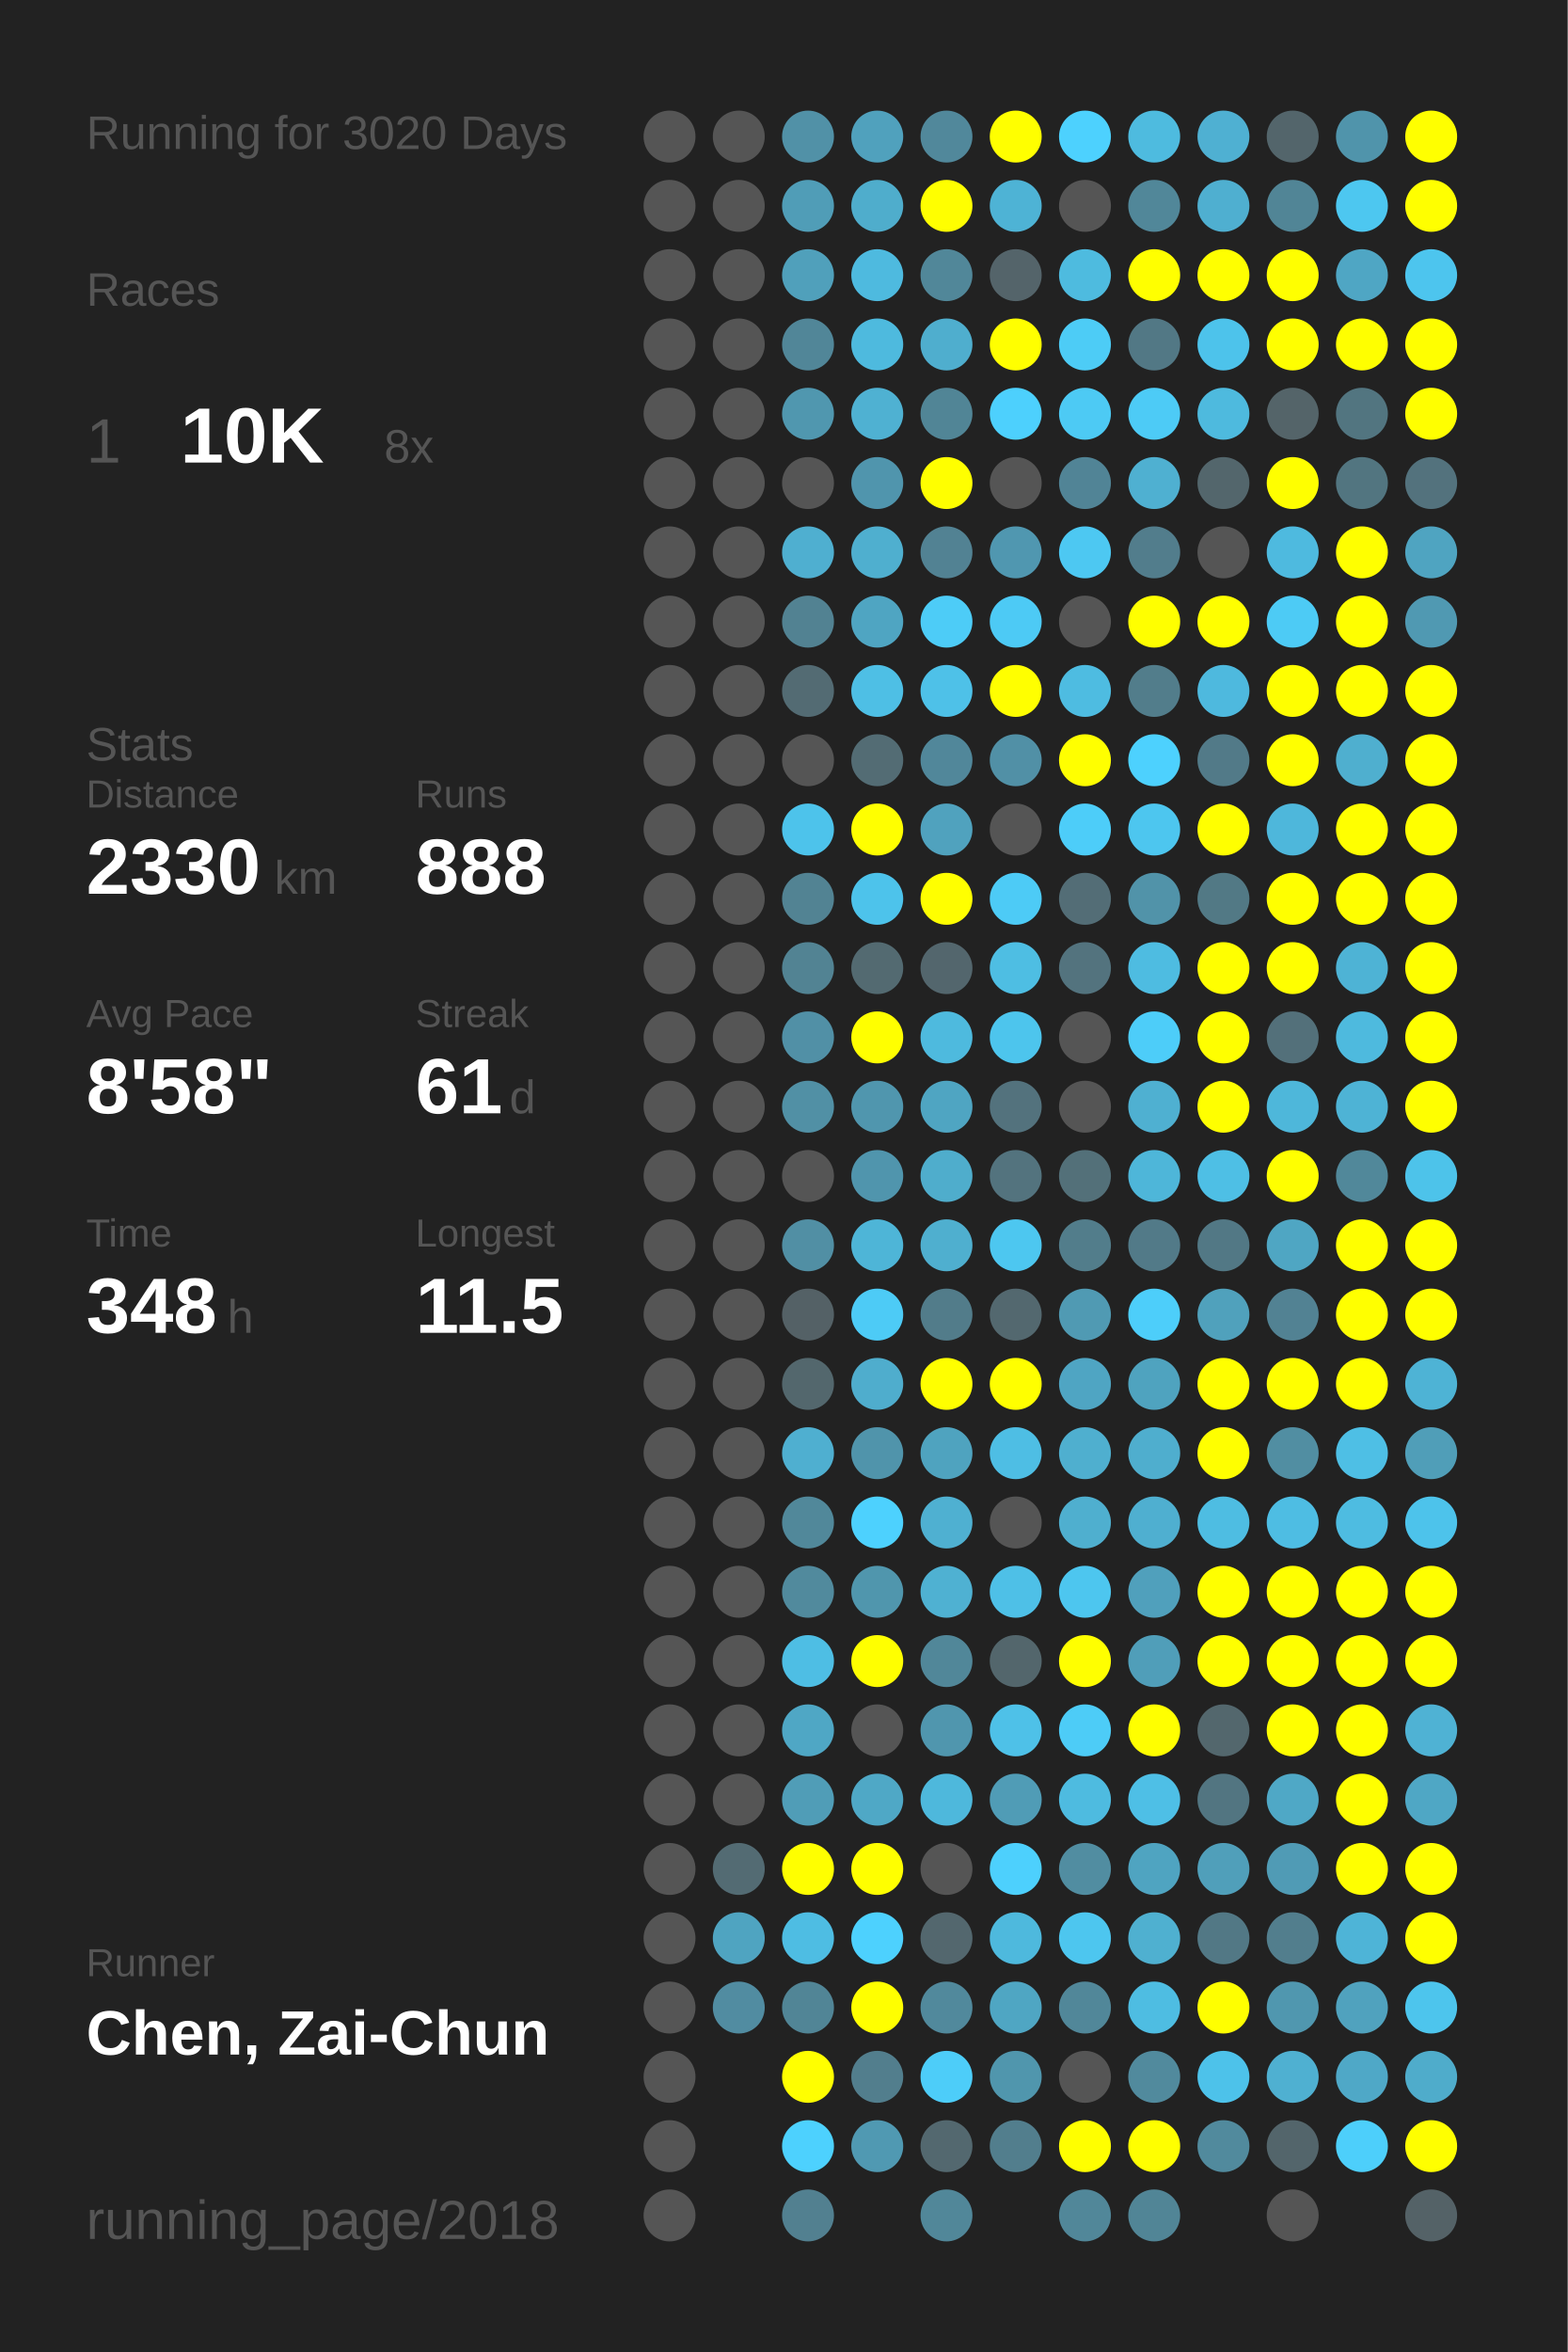
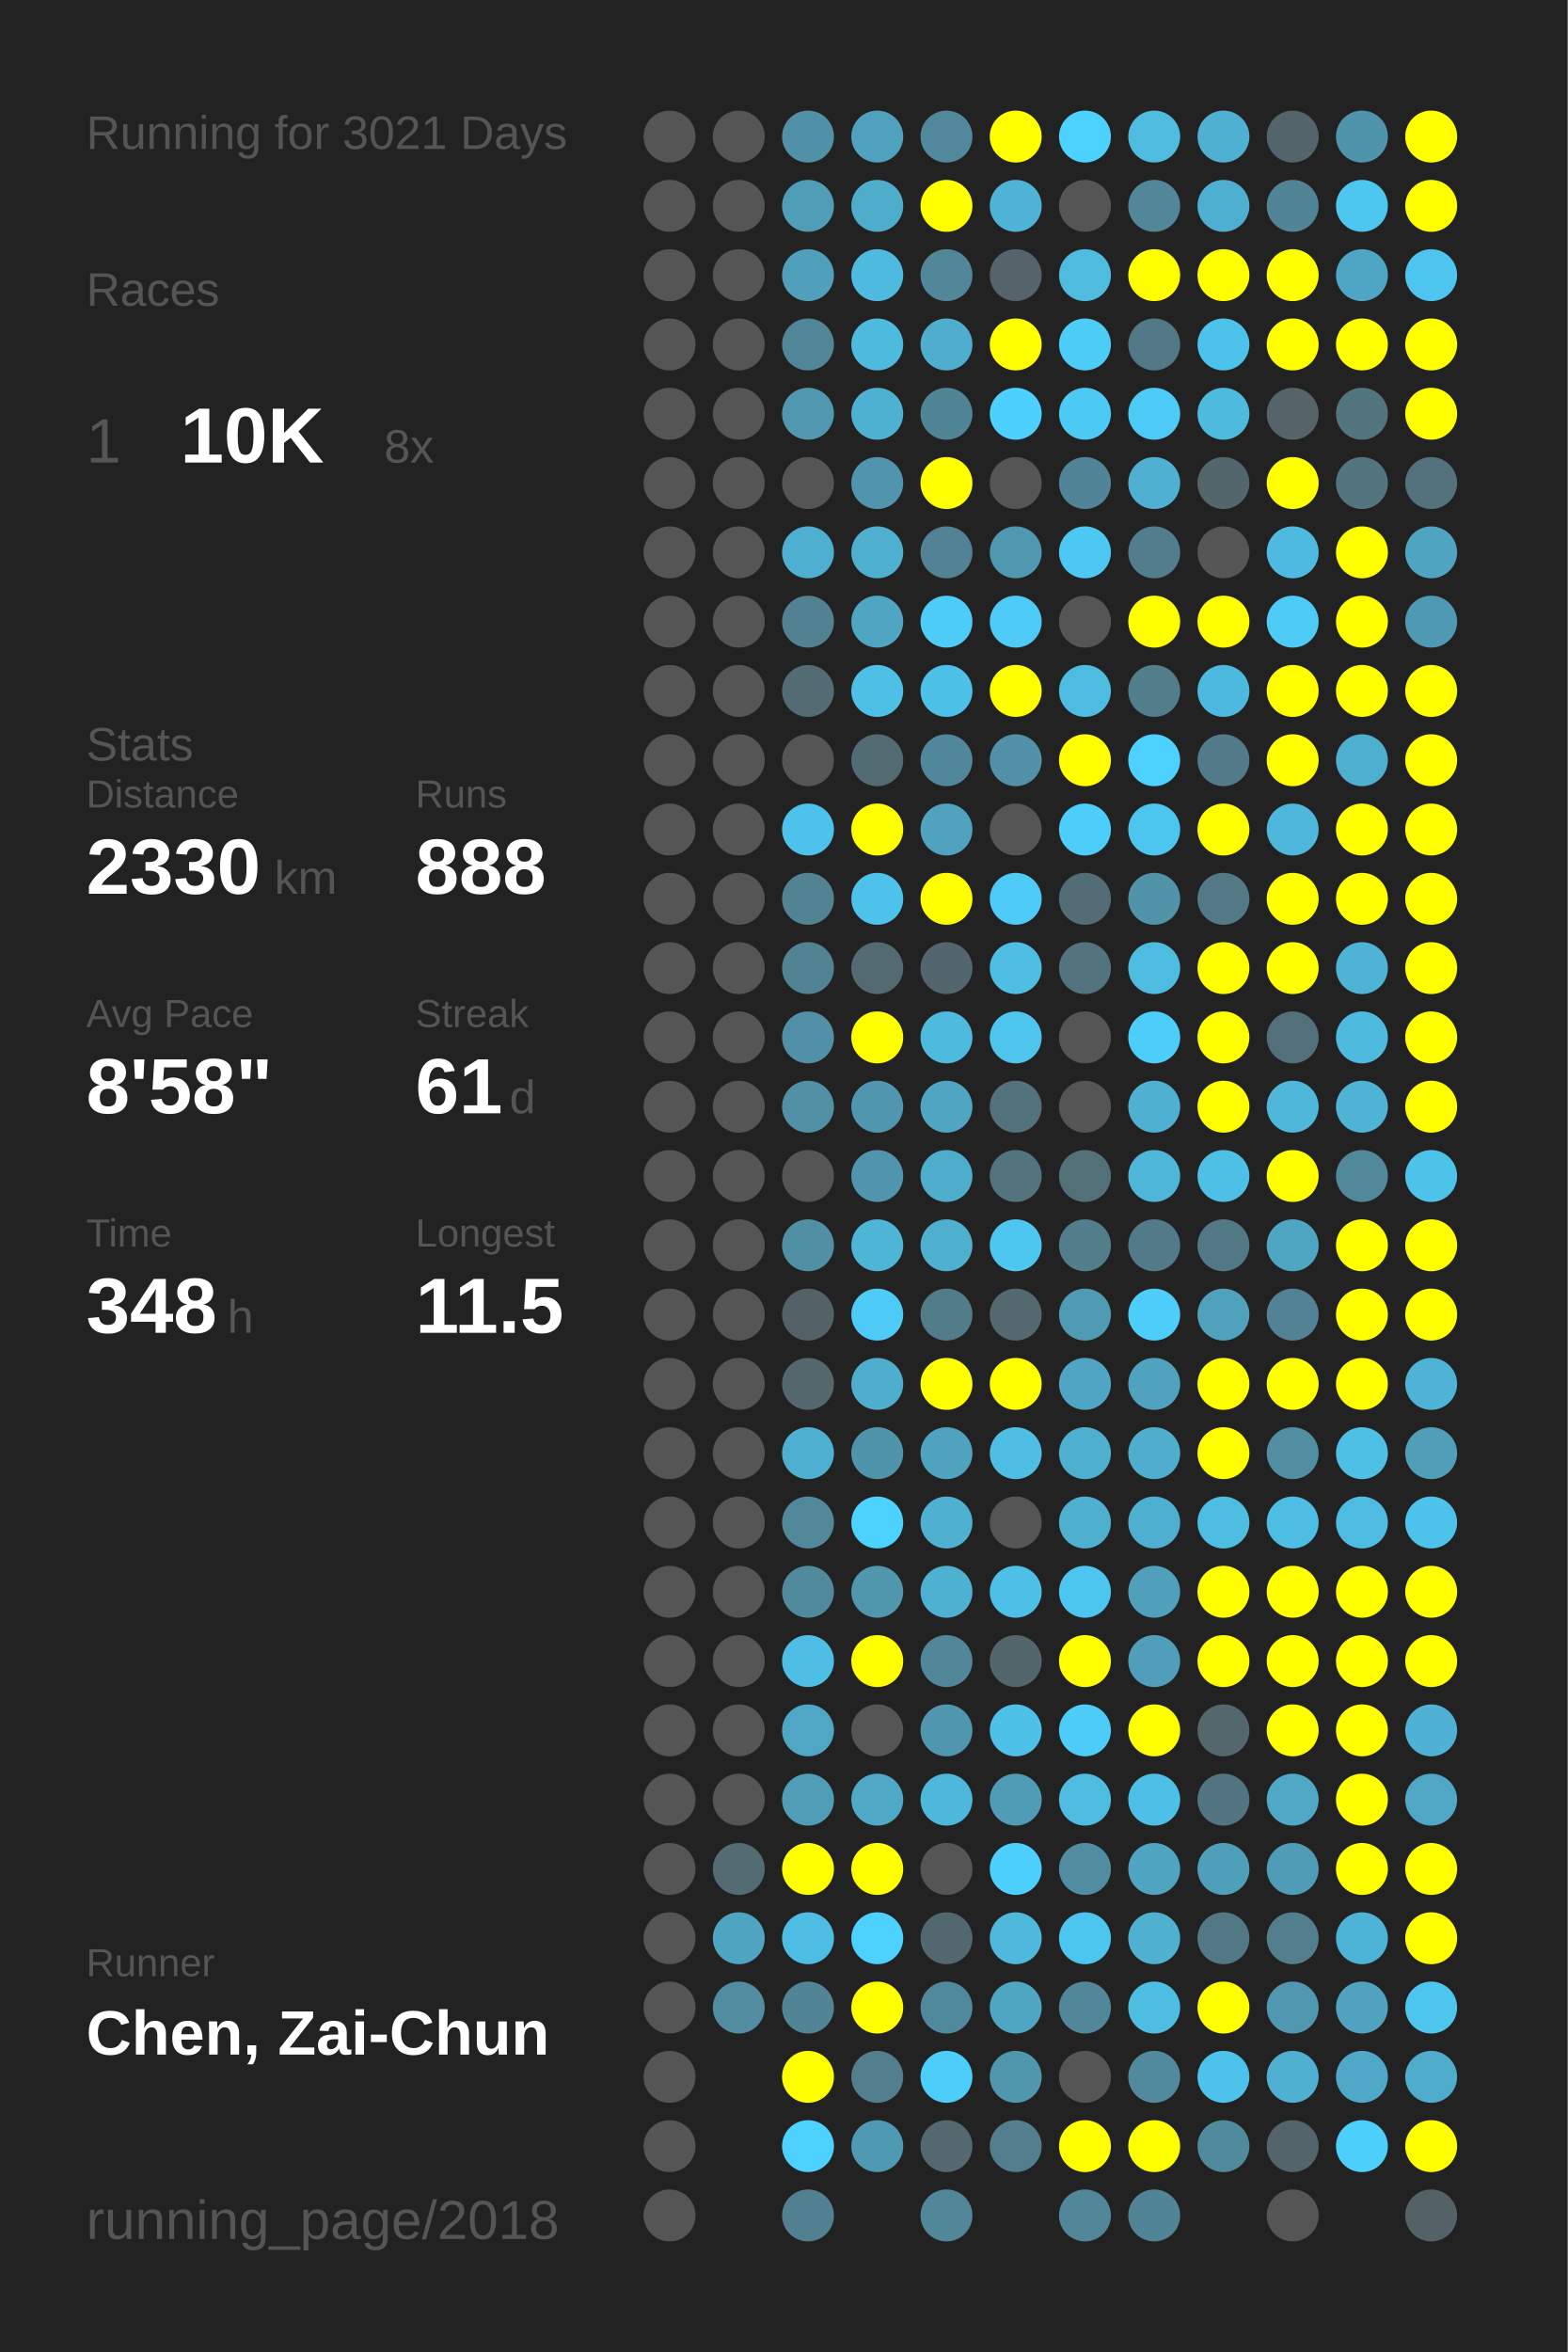
<svg xmlns="http://www.w3.org/2000/svg" baseProfile="full" height="300mm" version="1.1" viewBox="0,0,200,300" width="200mm">
  <defs />
  <rect fill="#222222" height="300" width="200" x="0" y="0" />
-   <text fill="#555555" style="font-size:6px; font-family:Arial;" x="11" y="19">Running for 3020 Days</text>
+   <text fill="#555555" style="font-size:6px; font-family:Arial;" x="11" y="19">Running for 3021 Days</text>
  <text fill="#555555" style="font-size:6px; font-family:Arial;" x="11" y="39">Races</text>
  <text fill="#555555" style="font-size:8px; font-family:Arial;" x="11" y="59">1</text>
  <text fill="#FFFFFF" style="font-size:10px; font-family:Arial; font-weight:bold;" x="23" y="59">10K</text>
  <text fill="#555555" style="font-size:6px; font-family:Arial;" x="49" y="59">8x</text>
  <text fill="#555555" style="font-size:6px; font-family:Arial;" x="11" y="97">Stats</text>
  <text fill="#555555" style="font-size:5px; font-family:Arial;" x="11" y="103">Distance</text>
  <text fill="#FFFFFF" style="font-size:10px; font-family:Arial; font-weight:bold;" x="11" y="114">2330</text>
  <text fill="#555555" style="font-size:6px; font-family:Arial;" x="35" y="114">km</text>
  <text fill="#555555" style="font-size:5px; font-family:Arial;" x="53" y="103">Runs</text>
  <text fill="#FFFFFF" style="font-size:10px; font-family:Arial; font-weight:bold;" x="53" y="114">888</text>
  <text fill="#555555" style="font-size:5px; font-family:Arial;" x="11" y="131">Avg Pace</text>
  <text fill="#FFFFFF" style="font-size:10px; font-family:Arial; font-weight:bold;" x="11" y="142">8'58"</text>
  <text fill="#555555" style="font-size:5px; font-family:Arial;" x="53" y="131">Streak</text>
  <text fill="#FFFFFF" style="font-size:10px; font-family:Arial; font-weight:bold;" x="53" y="142">61</text>
  <text fill="#555555" style="font-size:6px; font-family:Arial;" x="65" y="142">d</text>
  <text fill="#555555" style="font-size:5px; font-family:Arial;" x="11" y="159">Time</text>
  <text fill="#FFFFFF" style="font-size:10px; font-family:Arial; font-weight:bold;" x="11" y="170">348</text>
  <text fill="#555555" style="font-size:6px; font-family:Arial;" x="29" y="170">h</text>
  <text fill="#555555" style="font-size:5px; font-family:Arial;" x="53" y="159">Longest</text>
  <text fill="#FFFFFF" style="font-size:10px; font-family:Arial; font-weight:bold;" x="53" y="170">11.5</text>
  <text fill="#555555" style="font-size:5px; font-family:Arial;" x="11" y="252.065">Runner</text>
  <text fill="#FFFFFF" style="font-size:8px; font-family:Arial; font-weight:bold;" x="11" y="262.065">Chen, Zai-Chun</text>
  <text fill="#555555" style="font-size:7px; font-family:Arial;" x="11" y="285.581">running_page/2018</text>
  <circle cx="85.417" cy="17.419" fill="#555555" r="3.312" />
  <circle cx="85.417" cy="26.258" fill="#555555" r="3.312" />
  <circle cx="85.417" cy="35.097" fill="#555555" r="3.312" />
  <circle cx="85.417" cy="43.935" fill="#555555" r="3.312" />
  <circle cx="85.417" cy="52.774" fill="#555555" r="3.312" />
  <circle cx="85.417" cy="61.613" fill="#555555" r="3.312" />
  <circle cx="85.417" cy="70.452" fill="#555555" r="3.312" />
  <circle cx="85.417" cy="79.29" fill="#555555" r="3.312" />
  <circle cx="85.417" cy="88.129" fill="#555555" r="3.312" />
  <circle cx="85.417" cy="96.968" fill="#555555" r="3.312" />
  <circle cx="85.417" cy="105.806" fill="#555555" r="3.312" />
  <circle cx="85.417" cy="114.645" fill="#555555" r="3.312" />
  <circle cx="85.417" cy="123.484" fill="#555555" r="3.312" />
  <circle cx="85.417" cy="132.323" fill="#555555" r="3.312" />
  <circle cx="85.417" cy="141.161" fill="#555555" r="3.312" />
  <circle cx="85.417" cy="150" fill="#555555" r="3.312" />
  <circle cx="85.417" cy="158.839" fill="#555555" r="3.312" />
  <circle cx="85.417" cy="167.677" fill="#555555" r="3.312" />
  <circle cx="85.417" cy="176.516" fill="#555555" r="3.312" />
  <circle cx="85.417" cy="185.355" fill="#555555" r="3.312" />
  <circle cx="85.417" cy="194.194" fill="#555555" r="3.312" />
  <circle cx="85.417" cy="203.032" fill="#555555" r="3.312" />
  <circle cx="85.417" cy="211.871" fill="#555555" r="3.312" />
  <circle cx="85.417" cy="220.71" fill="#555555" r="3.312" />
  <circle cx="85.417" cy="229.548" fill="#555555" r="3.312" />
  <circle cx="85.417" cy="238.387" fill="#555555" r="3.312" />
  <circle cx="85.417" cy="247.226" fill="#555555" r="3.312" />
  <circle cx="85.417" cy="256.065" fill="#555555" r="3.312" />
  <circle cx="85.417" cy="264.903" fill="#555555" r="3.312" />
  <circle cx="85.417" cy="273.742" fill="#555555" r="3.312" />
  <circle cx="85.417" cy="282.581" fill="#555555" r="3.312" />
  <circle cx="94.25" cy="17.419" fill="#555555" r="3.312" />
  <circle cx="94.25" cy="26.258" fill="#555555" r="3.312" />
  <circle cx="94.25" cy="35.097" fill="#555555" r="3.312" />
  <circle cx="94.25" cy="43.935" fill="#555555" r="3.312" />
  <circle cx="94.25" cy="52.774" fill="#555555" r="3.312" />
  <circle cx="94.25" cy="61.613" fill="#555555" r="3.312" />
  <circle cx="94.25" cy="70.452" fill="#555555" r="3.312" />
  <circle cx="94.25" cy="79.29" fill="#555555" r="3.312" />
  <circle cx="94.25" cy="88.129" fill="#555555" r="3.312" />
  <circle cx="94.25" cy="96.968" fill="#555555" r="3.312" />
  <circle cx="94.25" cy="105.806" fill="#555555" r="3.312" />
  <circle cx="94.25" cy="114.645" fill="#555555" r="3.312" />
  <circle cx="94.25" cy="123.484" fill="#555555" r="3.312" />
  <circle cx="94.25" cy="132.323" fill="#555555" r="3.312" />
  <circle cx="94.25" cy="141.161" fill="#555555" r="3.312" />
  <circle cx="94.25" cy="150" fill="#555555" r="3.312" />
  <circle cx="94.25" cy="158.839" fill="#555555" r="3.312" />
  <circle cx="94.25" cy="167.677" fill="#555555" r="3.312" />
  <circle cx="94.25" cy="176.516" fill="#555555" r="3.312" />
  <circle cx="94.25" cy="185.355" fill="#555555" r="3.312" />
  <circle cx="94.25" cy="194.194" fill="#555555" r="3.312" />
  <circle cx="94.25" cy="203.032" fill="#555555" r="3.312" />
  <circle cx="94.25" cy="211.871" fill="#555555" r="3.312" />
  <circle cx="94.25" cy="220.71" fill="#555555" r="3.312" />
  <circle cx="94.25" cy="229.548" fill="#555555" r="3.312" />
  <circle cx="94.25" cy="238.387" fill="#536b73" r="3.312" />
  <circle cx="94.25" cy="247.226" fill="#4fa4c1" r="3.312" />
  <circle cx="94.25" cy="256.065" fill="#518ca1" r="3.312" />
  <circle cx="103.083" cy="17.419" fill="#5191a7" r="3.312" />
  <circle cx="103.083" cy="26.258" fill="#509db7" r="3.312" />
  <circle cx="103.083" cy="35.097" fill="#50a0bb" r="3.312" />
  <circle cx="103.083" cy="43.935" fill="#518698" r="3.312" />
  <circle cx="103.083" cy="52.774" fill="#5097af" r="3.312" />
  <circle cx="103.083" cy="61.613" fill="#555555" r="3.312" />
  <circle cx="103.083" cy="70.452" fill="#4fafd0" r="3.312" />
  <circle cx="103.083" cy="79.29" fill="#528292" r="3.312" />
  <circle cx="103.083" cy="88.129" fill="#536b73" r="3.312" />
  <circle cx="103.083" cy="96.968" fill="#555555" r="3.312" />
  <circle cx="103.083" cy="105.806" fill="#4dc3eb" r="3.312" />
  <circle cx="103.083" cy="114.645" fill="#528393" r="3.312" />
  <circle cx="103.083" cy="123.484" fill="#528393" r="3.312" />
  <circle cx="103.083" cy="132.323" fill="#5190a6" r="3.312" />
  <circle cx="103.083" cy="141.161" fill="#5190a5" r="3.312" />
  <circle cx="103.083" cy="150" fill="#555555" r="3.312" />
  <circle cx="103.083" cy="158.839" fill="#518fa4" r="3.312" />
  <circle cx="103.083" cy="167.677" fill="#546166" r="3.312" />
  <circle cx="103.083" cy="176.516" fill="#53676d" r="3.312" />
  <circle cx="103.083" cy="185.355" fill="#4fafd0" r="3.312" />
  <circle cx="103.083" cy="194.194" fill="#51889a" r="3.312" />
  <circle cx="103.083" cy="203.032" fill="#518a9d" r="3.312" />
  <circle cx="103.083" cy="211.871" fill="#4ebee4" r="3.312" />
  <circle cx="103.083" cy="220.71" fill="#4fa7c5" r="3.312" />
  <circle cx="103.083" cy="229.548" fill="#509db7" r="3.312" />
  <circle cx="103.083" cy="238.387" fill="#FFFF00" r="3.312" />
  <circle cx="103.083" cy="247.226" fill="#4ebde3" r="3.312" />
  <circle cx="103.083" cy="256.065" fill="#518596" r="3.312" />
  <circle cx="103.083" cy="264.903" fill="#FFFF00" r="3.312" />
  <circle cx="103.083" cy="273.742" fill="#4dd1fe" r="3.312" />
  <circle cx="103.083" cy="282.581" fill="#528090" r="3.312" />
  <circle cx="111.917" cy="17.419" fill="#50a1bd" r="3.312" />
  <circle cx="111.917" cy="26.258" fill="#4fadcc" r="3.312" />
  <circle cx="111.917" cy="35.097" fill="#4ebadf" r="3.312" />
  <circle cx="111.917" cy="43.935" fill="#4ebade" r="3.312" />
  <circle cx="111.917" cy="52.774" fill="#4fb1d2" r="3.312" />
  <circle cx="111.917" cy="61.613" fill="#5095ad" r="3.312" />
  <circle cx="111.917" cy="70.452" fill="#4fafcf" r="3.312" />
  <circle cx="111.917" cy="79.29" fill="#4fa5c2" r="3.312" />
  <circle cx="111.917" cy="88.129" fill="#4ebfe5" r="3.312" />
  <circle cx="111.917" cy="96.968" fill="#536c74" r="3.312" />
  <circle cx="111.917" cy="105.806" fill="#FFFF00" r="3.312" />
  <circle cx="111.917" cy="114.645" fill="#4dc3eb" r="3.312" />
  <circle cx="111.917" cy="123.484" fill="#536a71" r="3.312" />
  <circle cx="111.917" cy="132.323" fill="#FFFF00" r="3.312" />
  <circle cx="111.917" cy="141.161" fill="#5096ae" r="3.312" />
  <circle cx="111.917" cy="150" fill="#5095ad" r="3.312" />
  <circle cx="111.917" cy="158.839" fill="#4eb5d7" r="3.312" />
  <circle cx="111.917" cy="167.677" fill="#4dcbf6" r="3.312" />
  <circle cx="111.917" cy="176.516" fill="#4fadcd" r="3.312" />
  <circle cx="111.917" cy="185.355" fill="#5094ab" r="3.312" />
  <circle cx="111.917" cy="194.194" fill="#4dd1fe" r="3.312" />
  <circle cx="111.917" cy="203.032" fill="#5096ad" r="3.312" />
  <circle cx="111.917" cy="211.871" fill="#FFFF00" r="3.312" />
  <circle cx="111.917" cy="220.71" fill="#555555" r="3.312" />
  <circle cx="111.917" cy="229.548" fill="#4fa8c6" r="3.312" />
  <circle cx="111.917" cy="238.387" fill="#FFFF00" r="3.312" />
  <circle cx="111.917" cy="247.226" fill="#4dd1fe" r="3.312" />
  <circle cx="111.917" cy="256.065" fill="#FFFF00" r="3.312" />
  <circle cx="111.917" cy="264.903" fill="#527e8d" r="3.312" />
  <circle cx="111.917" cy="273.742" fill="#5099b2" r="3.312" />
  <circle cx="120.75" cy="17.419" fill="#51889b" r="3.312" />
  <circle cx="120.75" cy="26.258" fill="#FFFF00" r="3.312" />
  <circle cx="120.75" cy="35.097" fill="#518799" r="3.312" />
  <circle cx="120.75" cy="43.935" fill="#4faece" r="3.312" />
  <circle cx="120.75" cy="52.774" fill="#518596" r="3.312" />
  <circle cx="120.75" cy="61.613" fill="#FFFF00" r="3.312" />
  <circle cx="120.75" cy="70.452" fill="#528293" r="3.312" />
  <circle cx="120.75" cy="79.29" fill="#4dccf7" r="3.312" />
  <circle cx="120.75" cy="88.129" fill="#4ec1e8" r="3.312" />
  <circle cx="120.75" cy="96.968" fill="#51879a" r="3.312" />
  <circle cx="120.75" cy="105.806" fill="#50a2be" r="3.312" />
  <circle cx="120.75" cy="114.645" fill="#FFFF00" r="3.312" />
  <circle cx="120.75" cy="123.484" fill="#53666d" r="3.312" />
  <circle cx="120.75" cy="132.323" fill="#4ebade" r="3.312" />
  <circle cx="120.75" cy="141.161" fill="#4fa5c2" r="3.312" />
  <circle cx="120.75" cy="150" fill="#4fadcc" r="3.312" />
  <circle cx="120.75" cy="158.839" fill="#4fafcf" r="3.312" />
  <circle cx="120.75" cy="167.677" fill="#527c8a" r="3.312" />
  <circle cx="120.75" cy="176.516" fill="#FFFF00" r="3.312" />
  <circle cx="120.75" cy="185.355" fill="#4fa3bf" r="3.312" />
  <circle cx="120.75" cy="194.194" fill="#4fb0d1" r="3.312" />
  <circle cx="120.75" cy="203.032" fill="#4fb1d2" r="3.312" />
  <circle cx="120.75" cy="211.871" fill="#518799" r="3.312" />
  <circle cx="120.75" cy="220.71" fill="#5096ae" r="3.312" />
  <circle cx="120.75" cy="229.548" fill="#4eb8dc" r="3.312" />
  <circle cx="120.75" cy="238.387" fill="#555555" r="3.312" />
  <circle cx="120.75" cy="247.226" fill="#53676e" r="3.312" />
  <circle cx="120.75" cy="256.065" fill="#51899c" r="3.312" />
  <circle cx="120.75" cy="264.903" fill="#4dcdf9" r="3.312" />
  <circle cx="120.75" cy="273.742" fill="#53686f" r="3.312" />
  <circle cx="120.75" cy="282.581" fill="#518799" r="3.312" />
  <circle cx="129.583" cy="17.419" fill="#FFFF00" r="3.312" />
  <circle cx="129.583" cy="26.258" fill="#4eb3d5" r="3.312" />
  <circle cx="129.583" cy="35.097" fill="#54646a" r="3.312" />
  <circle cx="129.583" cy="43.935" fill="#FFFF00" r="3.312" />
  <circle cx="129.583" cy="52.774" fill="#4dd0fd" r="3.312" />
  <circle cx="129.583" cy="61.613" fill="#555555" r="3.312" />
  <circle cx="129.583" cy="70.452" fill="#5097b0" r="3.312" />
  <circle cx="129.583" cy="79.29" fill="#4dcaf5" r="3.312" />
  <circle cx="129.583" cy="88.129" fill="#FFFF00" r="3.312" />
  <circle cx="129.583" cy="96.968" fill="#5190a6" r="3.312" />
  <circle cx="129.583" cy="105.806" fill="#555555" r="3.312" />
  <circle cx="129.583" cy="114.645" fill="#4dcbf6" r="3.312" />
  <circle cx="129.583" cy="123.484" fill="#4ebee3" r="3.312" />
  <circle cx="129.583" cy="132.323" fill="#4dc5ed" r="3.312" />
  <circle cx="129.583" cy="141.161" fill="#53727d" r="3.312" />
  <circle cx="129.583" cy="150" fill="#53737e" r="3.312" />
  <circle cx="129.583" cy="158.839" fill="#4dc7f0" r="3.312" />
  <circle cx="129.583" cy="167.677" fill="#53686f" r="3.312" />
  <circle cx="129.583" cy="176.516" fill="#FFFF00" r="3.312" />
  <circle cx="129.583" cy="185.355" fill="#4ebee4" r="3.312" />
  <circle cx="129.583" cy="194.194" fill="#555555" r="3.312" />
  <circle cx="129.583" cy="203.032" fill="#4ec0e7" r="3.312" />
  <circle cx="129.583" cy="211.871" fill="#53666c" r="3.312" />
  <circle cx="129.583" cy="220.71" fill="#4ec1e8" r="3.312" />
  <circle cx="129.583" cy="229.548" fill="#509cb6" r="3.312" />
  <circle cx="129.583" cy="238.387" fill="#4dd0fd" r="3.312" />
  <circle cx="129.583" cy="247.226" fill="#4eb9dd" r="3.312" />
  <circle cx="129.583" cy="256.065" fill="#4fa6c3" r="3.312" />
  <circle cx="129.583" cy="264.903" fill="#5096ad" r="3.312" />
  <circle cx="129.583" cy="273.742" fill="#527e8d" r="3.312" />
  <circle cx="138.417" cy="17.419" fill="#4dd1fe" r="3.312" />
  <circle cx="138.417" cy="26.258" fill="#555555" r="3.312" />
  <circle cx="138.417" cy="35.097" fill="#4ebbdf" r="3.312" />
  <circle cx="138.417" cy="43.935" fill="#4dccf6" r="3.312" />
  <circle cx="138.417" cy="52.774" fill="#4dcaf4" r="3.312" />
  <circle cx="138.417" cy="61.613" fill="#518496" r="3.312" />
  <circle cx="138.417" cy="70.452" fill="#4dc8f2" r="3.312" />
  <circle cx="138.417" cy="79.29" fill="#555555" r="3.312" />
  <circle cx="138.417" cy="88.129" fill="#4ebce1" r="3.312" />
  <circle cx="138.417" cy="96.968" fill="#FFFF00" r="3.312" />
  <circle cx="138.417" cy="105.806" fill="#4dcdf9" r="3.312" />
  <circle cx="138.417" cy="114.645" fill="#536d76" r="3.312" />
  <circle cx="138.417" cy="123.484" fill="#53737e" r="3.312" />
  <circle cx="138.417" cy="132.323" fill="#555555" r="3.312" />
  <circle cx="138.417" cy="141.161" fill="#555555" r="3.312" />
  <circle cx="138.417" cy="150" fill="#537079" r="3.312" />
  <circle cx="138.417" cy="158.839" fill="#527d8b" r="3.312" />
  <circle cx="138.417" cy="167.677" fill="#509ab3" r="3.312" />
  <circle cx="138.417" cy="176.516" fill="#4fa5c3" r="3.312" />
  <circle cx="138.417" cy="185.355" fill="#4fafcf" r="3.312" />
  <circle cx="138.417" cy="194.194" fill="#4fafcf" r="3.312" />
  <circle cx="138.417" cy="203.032" fill="#4dc6ef" r="3.312" />
  <circle cx="138.417" cy="211.871" fill="#FFFF00" r="3.312" />
  <circle cx="138.417" cy="220.71" fill="#4dccf7" r="3.312" />
  <circle cx="138.417" cy="229.548" fill="#4ebbe0" r="3.312" />
  <circle cx="138.417" cy="238.387" fill="#518da1" r="3.312" />
  <circle cx="138.417" cy="247.226" fill="#4dc6ef" r="3.312" />
  <circle cx="138.417" cy="256.065" fill="#518799" r="3.312" />
  <circle cx="138.417" cy="264.903" fill="#555555" r="3.312" />
  <circle cx="138.417" cy="273.742" fill="#FFFF00" r="3.312" />
  <circle cx="138.417" cy="282.581" fill="#518799" r="3.312" />
  <circle cx="147.25" cy="17.419" fill="#4ebbdf" r="3.312" />
  <circle cx="147.25" cy="26.258" fill="#518799" r="3.312" />
  <circle cx="147.25" cy="35.097" fill="#FFFF00" r="3.312" />
  <circle cx="147.25" cy="43.935" fill="#527885" r="3.312" />
  <circle cx="147.25" cy="52.774" fill="#4dcbf6" r="3.312" />
  <circle cx="147.25" cy="61.613" fill="#4fb0d1" r="3.312" />
  <circle cx="147.25" cy="70.452" fill="#527d8c" r="3.312" />
  <circle cx="147.25" cy="79.29" fill="#FFFF00" r="3.312" />
  <circle cx="147.25" cy="88.129" fill="#527d8b" r="3.312" />
  <circle cx="147.25" cy="96.968" fill="#4dd1fe" r="3.312" />
  <circle cx="147.25" cy="105.806" fill="#4dc6ef" r="3.312" />
  <circle cx="147.25" cy="114.645" fill="#5193a9" r="3.312" />
  <circle cx="147.25" cy="123.484" fill="#4ebce1" r="3.312" />
  <circle cx="147.25" cy="132.323" fill="#4dcdf9" r="3.312" />
  <circle cx="147.25" cy="141.161" fill="#4fb0d1" r="3.312" />
  <circle cx="147.25" cy="150" fill="#4eb6d9" r="3.312" />
  <circle cx="147.25" cy="158.839" fill="#527a88" r="3.312" />
  <circle cx="147.25" cy="167.677" fill="#4dcefa" r="3.312" />
  <circle cx="147.25" cy="176.516" fill="#4fa3bf" r="3.312" />
  <circle cx="147.25" cy="185.355" fill="#4faece" r="3.312" />
  <circle cx="147.25" cy="194.194" fill="#4fafd0" r="3.312" />
  <circle cx="147.25" cy="203.032" fill="#50a0bc" r="3.312" />
  <circle cx="147.25" cy="211.871" fill="#509eb9" r="3.312" />
  <circle cx="147.25" cy="220.71" fill="#FFFF00" r="3.312" />
  <circle cx="147.25" cy="229.548" fill="#4ebfe6" r="3.312" />
  <circle cx="147.25" cy="238.387" fill="#4fa4c1" r="3.312" />
  <circle cx="147.25" cy="247.226" fill="#4fb0d0" r="3.312" />
  <circle cx="147.25" cy="256.065" fill="#4ebde2" r="3.312" />
  <circle cx="147.25" cy="264.903" fill="#518a9d" r="3.312" />
  <circle cx="147.25" cy="273.742" fill="#FFFF00" r="3.312" />
  <circle cx="147.25" cy="282.581" fill="#518596" r="3.312" />
  <circle cx="156.083" cy="17.419" fill="#4fb0d2" r="3.312" />
  <circle cx="156.083" cy="26.258" fill="#4fafd0" r="3.312" />
  <circle cx="156.083" cy="35.097" fill="#FFFF00" r="3.312" />
  <circle cx="156.083" cy="43.935" fill="#4dc3eb" r="3.312" />
  <circle cx="156.083" cy="52.774" fill="#4ebade" r="3.312" />
  <circle cx="156.083" cy="61.613" fill="#53666c" r="3.312" />
  <circle cx="156.083" cy="70.452" fill="#555555" r="3.312" />
  <circle cx="156.083" cy="79.29" fill="#FFFF00" r="3.312" />
  <circle cx="156.083" cy="88.129" fill="#4eb9de" r="3.312" />
  <circle cx="156.083" cy="96.968" fill="#527a88" r="3.312" />
  <circle cx="156.083" cy="105.806" fill="#FFFF00" r="3.312" />
  <circle cx="156.083" cy="114.645" fill="#527985" r="3.312" />
  <circle cx="156.083" cy="123.484" fill="#FFFF00" r="3.312" />
  <circle cx="156.083" cy="132.323" fill="#FFFF00" r="3.312" />
  <circle cx="156.083" cy="141.161" fill="#FFFF00" r="3.312" />
  <circle cx="156.083" cy="150" fill="#4ebfe5" r="3.312" />
  <circle cx="156.083" cy="158.839" fill="#527885" r="3.312" />
  <circle cx="156.083" cy="167.677" fill="#50a1bc" r="3.312" />
  <circle cx="156.083" cy="176.516" fill="#FFFF00" r="3.312" />
  <circle cx="156.083" cy="185.355" fill="#FFFF00" r="3.312" />
  <circle cx="156.083" cy="194.194" fill="#4ebde2" r="3.312" />
  <circle cx="156.083" cy="203.032" fill="#FFFF00" r="3.312" />
  <circle cx="156.083" cy="211.871" fill="#FFFF00" r="3.312" />
  <circle cx="156.083" cy="220.71" fill="#53676d" r="3.312" />
  <circle cx="156.083" cy="229.548" fill="#527581" r="3.312" />
  <circle cx="156.083" cy="238.387" fill="#509fba" r="3.312" />
  <circle cx="156.083" cy="247.226" fill="#527885" r="3.312" />
  <circle cx="156.083" cy="256.065" fill="#FFFF00" r="3.312" />
  <circle cx="156.083" cy="264.903" fill="#4dc2ea" r="3.312" />
  <circle cx="156.083" cy="273.742" fill="#518a9d" r="3.312" />
  <circle cx="164.917" cy="17.419" fill="#53656b" r="3.312" />
  <circle cx="164.917" cy="26.258" fill="#518596" r="3.312" />
  <circle cx="164.917" cy="35.097" fill="#FFFF00" r="3.312" />
  <circle cx="164.917" cy="43.935" fill="#FFFF00" r="3.312" />
  <circle cx="164.917" cy="52.774" fill="#546469" r="3.312" />
  <circle cx="164.917" cy="61.613" fill="#FFFF00" r="3.312" />
  <circle cx="164.917" cy="70.452" fill="#4ebadf" r="3.312" />
  <circle cx="164.917" cy="79.29" fill="#4dcbf5" r="3.312" />
  <circle cx="164.917" cy="88.129" fill="#FFFF00" r="3.312" />
  <circle cx="164.917" cy="96.968" fill="#FFFF00" r="3.312" />
  <circle cx="164.917" cy="105.806" fill="#4eb7db" r="3.312" />
  <circle cx="164.917" cy="114.645" fill="#FFFF00" r="3.312" />
  <circle cx="164.917" cy="123.484" fill="#FFFF00" r="3.312" />
  <circle cx="164.917" cy="132.323" fill="#53707a" r="3.312" />
  <circle cx="164.917" cy="141.161" fill="#4eb7da" r="3.312" />
  <circle cx="164.917" cy="150" fill="#FFFF00" r="3.312" />
  <circle cx="164.917" cy="158.839" fill="#4fa6c3" r="3.312" />
  <circle cx="164.917" cy="167.677" fill="#528293" r="3.312" />
  <circle cx="164.917" cy="176.516" fill="#FFFF00" r="3.312" />
  <circle cx="164.917" cy="185.355" fill="#518ea2" r="3.312" />
  <circle cx="164.917" cy="194.194" fill="#4ebde3" r="3.312" />
  <circle cx="164.917" cy="203.032" fill="#FFFF00" r="3.312" />
  <circle cx="164.917" cy="211.871" fill="#FFFF00" r="3.312" />
  <circle cx="164.917" cy="220.71" fill="#FFFF00" r="3.312" />
  <circle cx="164.917" cy="229.548" fill="#4fa8c6" r="3.312" />
  <circle cx="164.917" cy="238.387" fill="#509bb5" r="3.312" />
  <circle cx="164.917" cy="247.226" fill="#527e8d" r="3.312" />
  <circle cx="164.917" cy="256.065" fill="#5097af" r="3.312" />
  <circle cx="164.917" cy="264.903" fill="#4fb0d1" r="3.312" />
  <circle cx="164.917" cy="273.742" fill="#53656b" r="3.312" />
  <circle cx="164.917" cy="282.581" fill="#555555" r="3.312" />
  <circle cx="173.75" cy="17.419" fill="#5094ab" r="3.312" />
  <circle cx="173.75" cy="26.258" fill="#4dc7f0" r="3.312" />
  <circle cx="173.75" cy="35.097" fill="#4fa6c4" r="3.312" />
  <circle cx="173.75" cy="43.935" fill="#FFFF00" r="3.312" />
  <circle cx="173.75" cy="52.774" fill="#527580" r="3.312" />
  <circle cx="173.75" cy="61.613" fill="#527580" r="3.312" />
  <circle cx="173.75" cy="70.452" fill="#FFFF00" r="3.312" />
  <circle cx="173.75" cy="79.29" fill="#FFFF00" r="3.312" />
  <circle cx="173.75" cy="88.129" fill="#FFFF00" r="3.312" />
  <circle cx="173.75" cy="96.968" fill="#4fafcf" r="3.312" />
  <circle cx="173.75" cy="105.806" fill="#FFFF00" r="3.312" />
  <circle cx="173.75" cy="114.645" fill="#FFFF00" r="3.312" />
  <circle cx="173.75" cy="123.484" fill="#4eb3d5" r="3.312" />
  <circle cx="173.75" cy="132.323" fill="#4ebade" r="3.312" />
  <circle cx="173.75" cy="141.161" fill="#4eb3d5" r="3.312" />
  <circle cx="173.75" cy="150" fill="#51889a" r="3.312" />
  <circle cx="173.75" cy="158.839" fill="#FFFF00" r="3.312" />
  <circle cx="173.75" cy="167.677" fill="#FFFF00" r="3.312" />
  <circle cx="173.75" cy="176.516" fill="#FFFF00" r="3.312" />
  <circle cx="173.75" cy="185.355" fill="#4ebfe5" r="3.312" />
  <circle cx="173.75" cy="194.194" fill="#4ebce1" r="3.312" />
  <circle cx="173.75" cy="203.032" fill="#FFFF00" r="3.312" />
  <circle cx="173.75" cy="211.871" fill="#FFFF00" r="3.312" />
  <circle cx="173.75" cy="220.71" fill="#FFFF00" r="3.312" />
  <circle cx="173.75" cy="229.548" fill="#FFFF00" r="3.312" />
  <circle cx="173.75" cy="238.387" fill="#FFFF00" r="3.312" />
  <circle cx="173.75" cy="247.226" fill="#4eb4d7" r="3.312" />
  <circle cx="173.75" cy="256.065" fill="#50a2be" r="3.312" />
  <circle cx="173.75" cy="264.903" fill="#4fa8c7" r="3.312" />
  <circle cx="173.75" cy="273.742" fill="#4dcffb" r="3.312" />
  <circle cx="182.583" cy="17.419" fill="#FFFF00" r="3.312" />
  <circle cx="182.583" cy="26.258" fill="#FFFF00" r="3.312" />
  <circle cx="182.583" cy="35.097" fill="#4dc5ee" r="3.312" />
  <circle cx="182.583" cy="43.935" fill="#FFFF00" r="3.312" />
  <circle cx="182.583" cy="52.774" fill="#FFFF00" r="3.312" />
  <circle cx="182.583" cy="61.613" fill="#53727d" r="3.312" />
  <circle cx="182.583" cy="70.452" fill="#4fa4c1" r="3.312" />
  <circle cx="182.583" cy="79.29" fill="#5099b2" r="3.312" />
  <circle cx="182.583" cy="88.129" fill="#FFFF00" r="3.312" />
  <circle cx="182.583" cy="96.968" fill="#FFFF00" r="3.312" />
  <circle cx="182.583" cy="105.806" fill="#FFFF00" r="3.312" />
  <circle cx="182.583" cy="114.645" fill="#FFFF00" r="3.312" />
  <circle cx="182.583" cy="123.484" fill="#FFFF00" r="3.312" />
  <circle cx="182.583" cy="132.323" fill="#FFFF00" r="3.312" />
  <circle cx="182.583" cy="141.161" fill="#FFFF00" r="3.312" />
  <circle cx="182.583" cy="150" fill="#4dc3ea" r="3.312" />
  <circle cx="182.583" cy="158.839" fill="#FFFF00" r="3.312" />
  <circle cx="182.583" cy="167.677" fill="#FFFF00" r="3.312" />
  <circle cx="182.583" cy="176.516" fill="#4eb3d5" r="3.312" />
  <circle cx="182.583" cy="185.355" fill="#509eb8" r="3.312" />
  <circle cx="182.583" cy="194.194" fill="#4dc3eb" r="3.312" />
  <circle cx="182.583" cy="203.032" fill="#FFFF00" r="3.312" />
  <circle cx="182.583" cy="211.871" fill="#FFFF00" r="3.312" />
  <circle cx="182.583" cy="220.71" fill="#4fb2d4" r="3.312" />
  <circle cx="182.583" cy="229.548" fill="#4fa7c5" r="3.312" />
  <circle cx="182.583" cy="238.387" fill="#FFFF00" r="3.312" />
  <circle cx="182.583" cy="247.226" fill="#FFFF00" r="3.312" />
  <circle cx="182.583" cy="256.065" fill="#4dc5ed" r="3.312" />
  <circle cx="182.583" cy="264.903" fill="#4faccb" r="3.312" />
  <circle cx="182.583" cy="273.742" fill="#FFFF00" r="3.312" />
  <circle cx="182.583" cy="282.581" fill="#546267" r="3.312" />
</svg>
